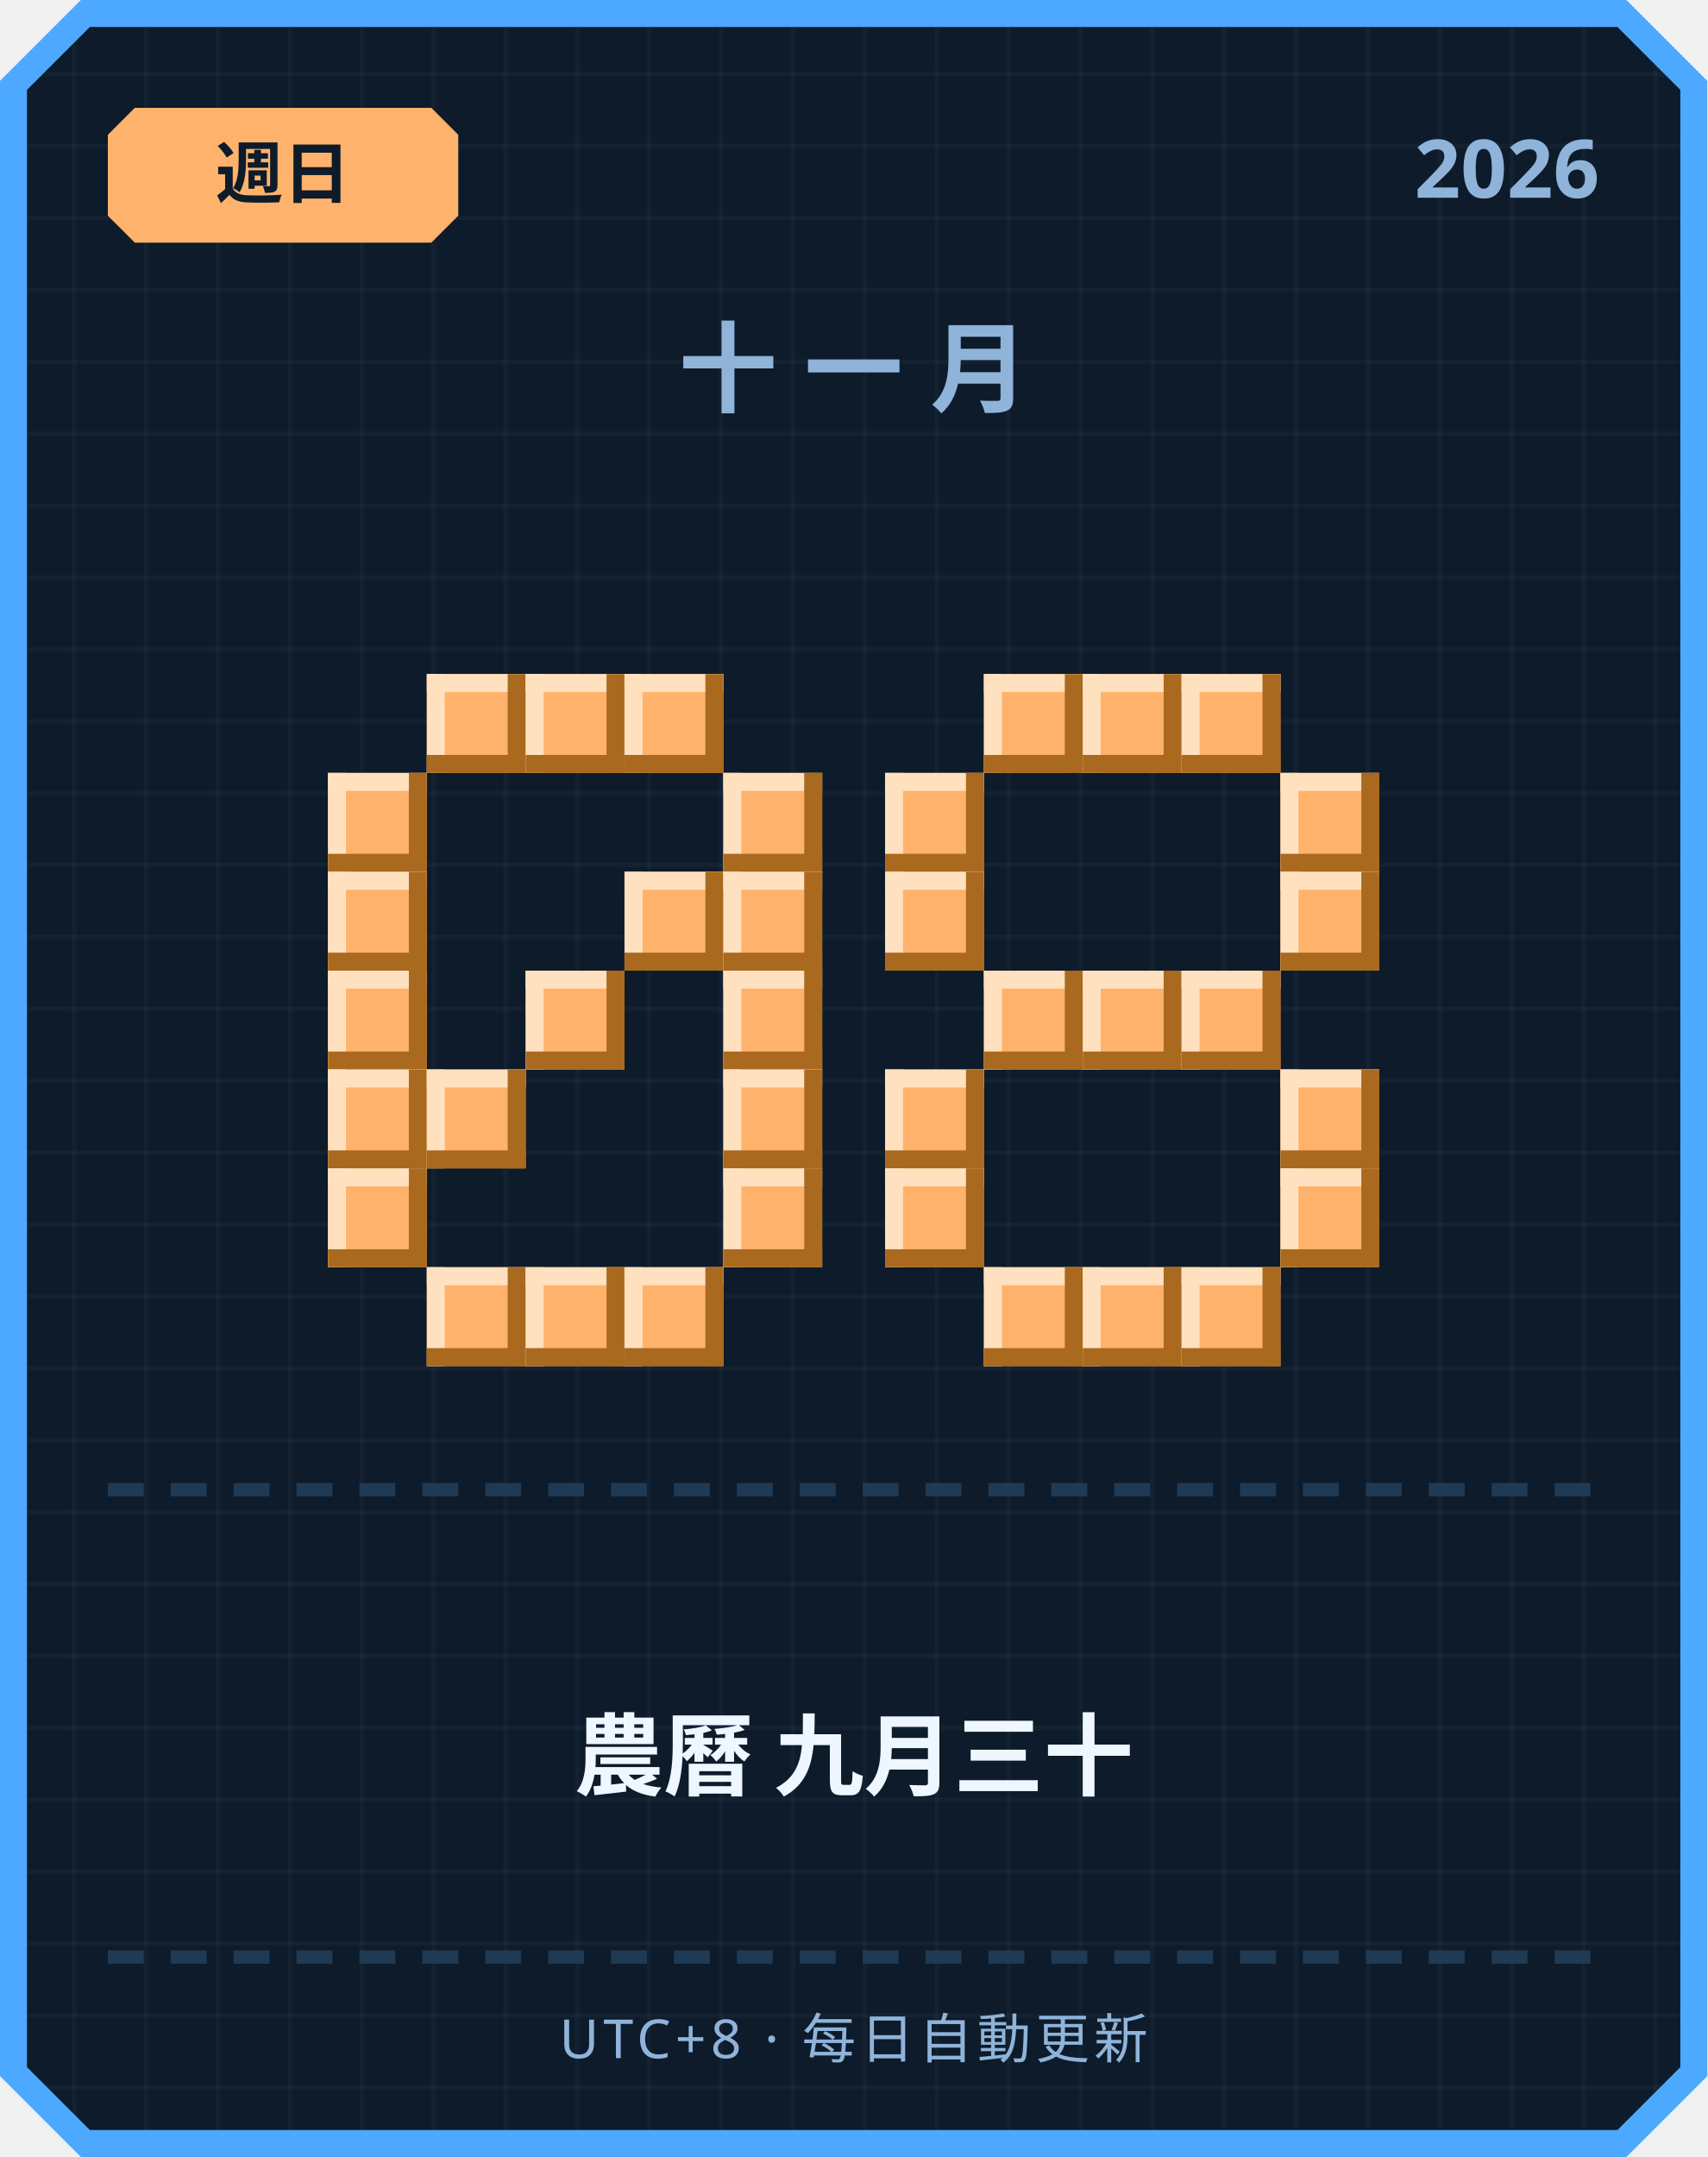
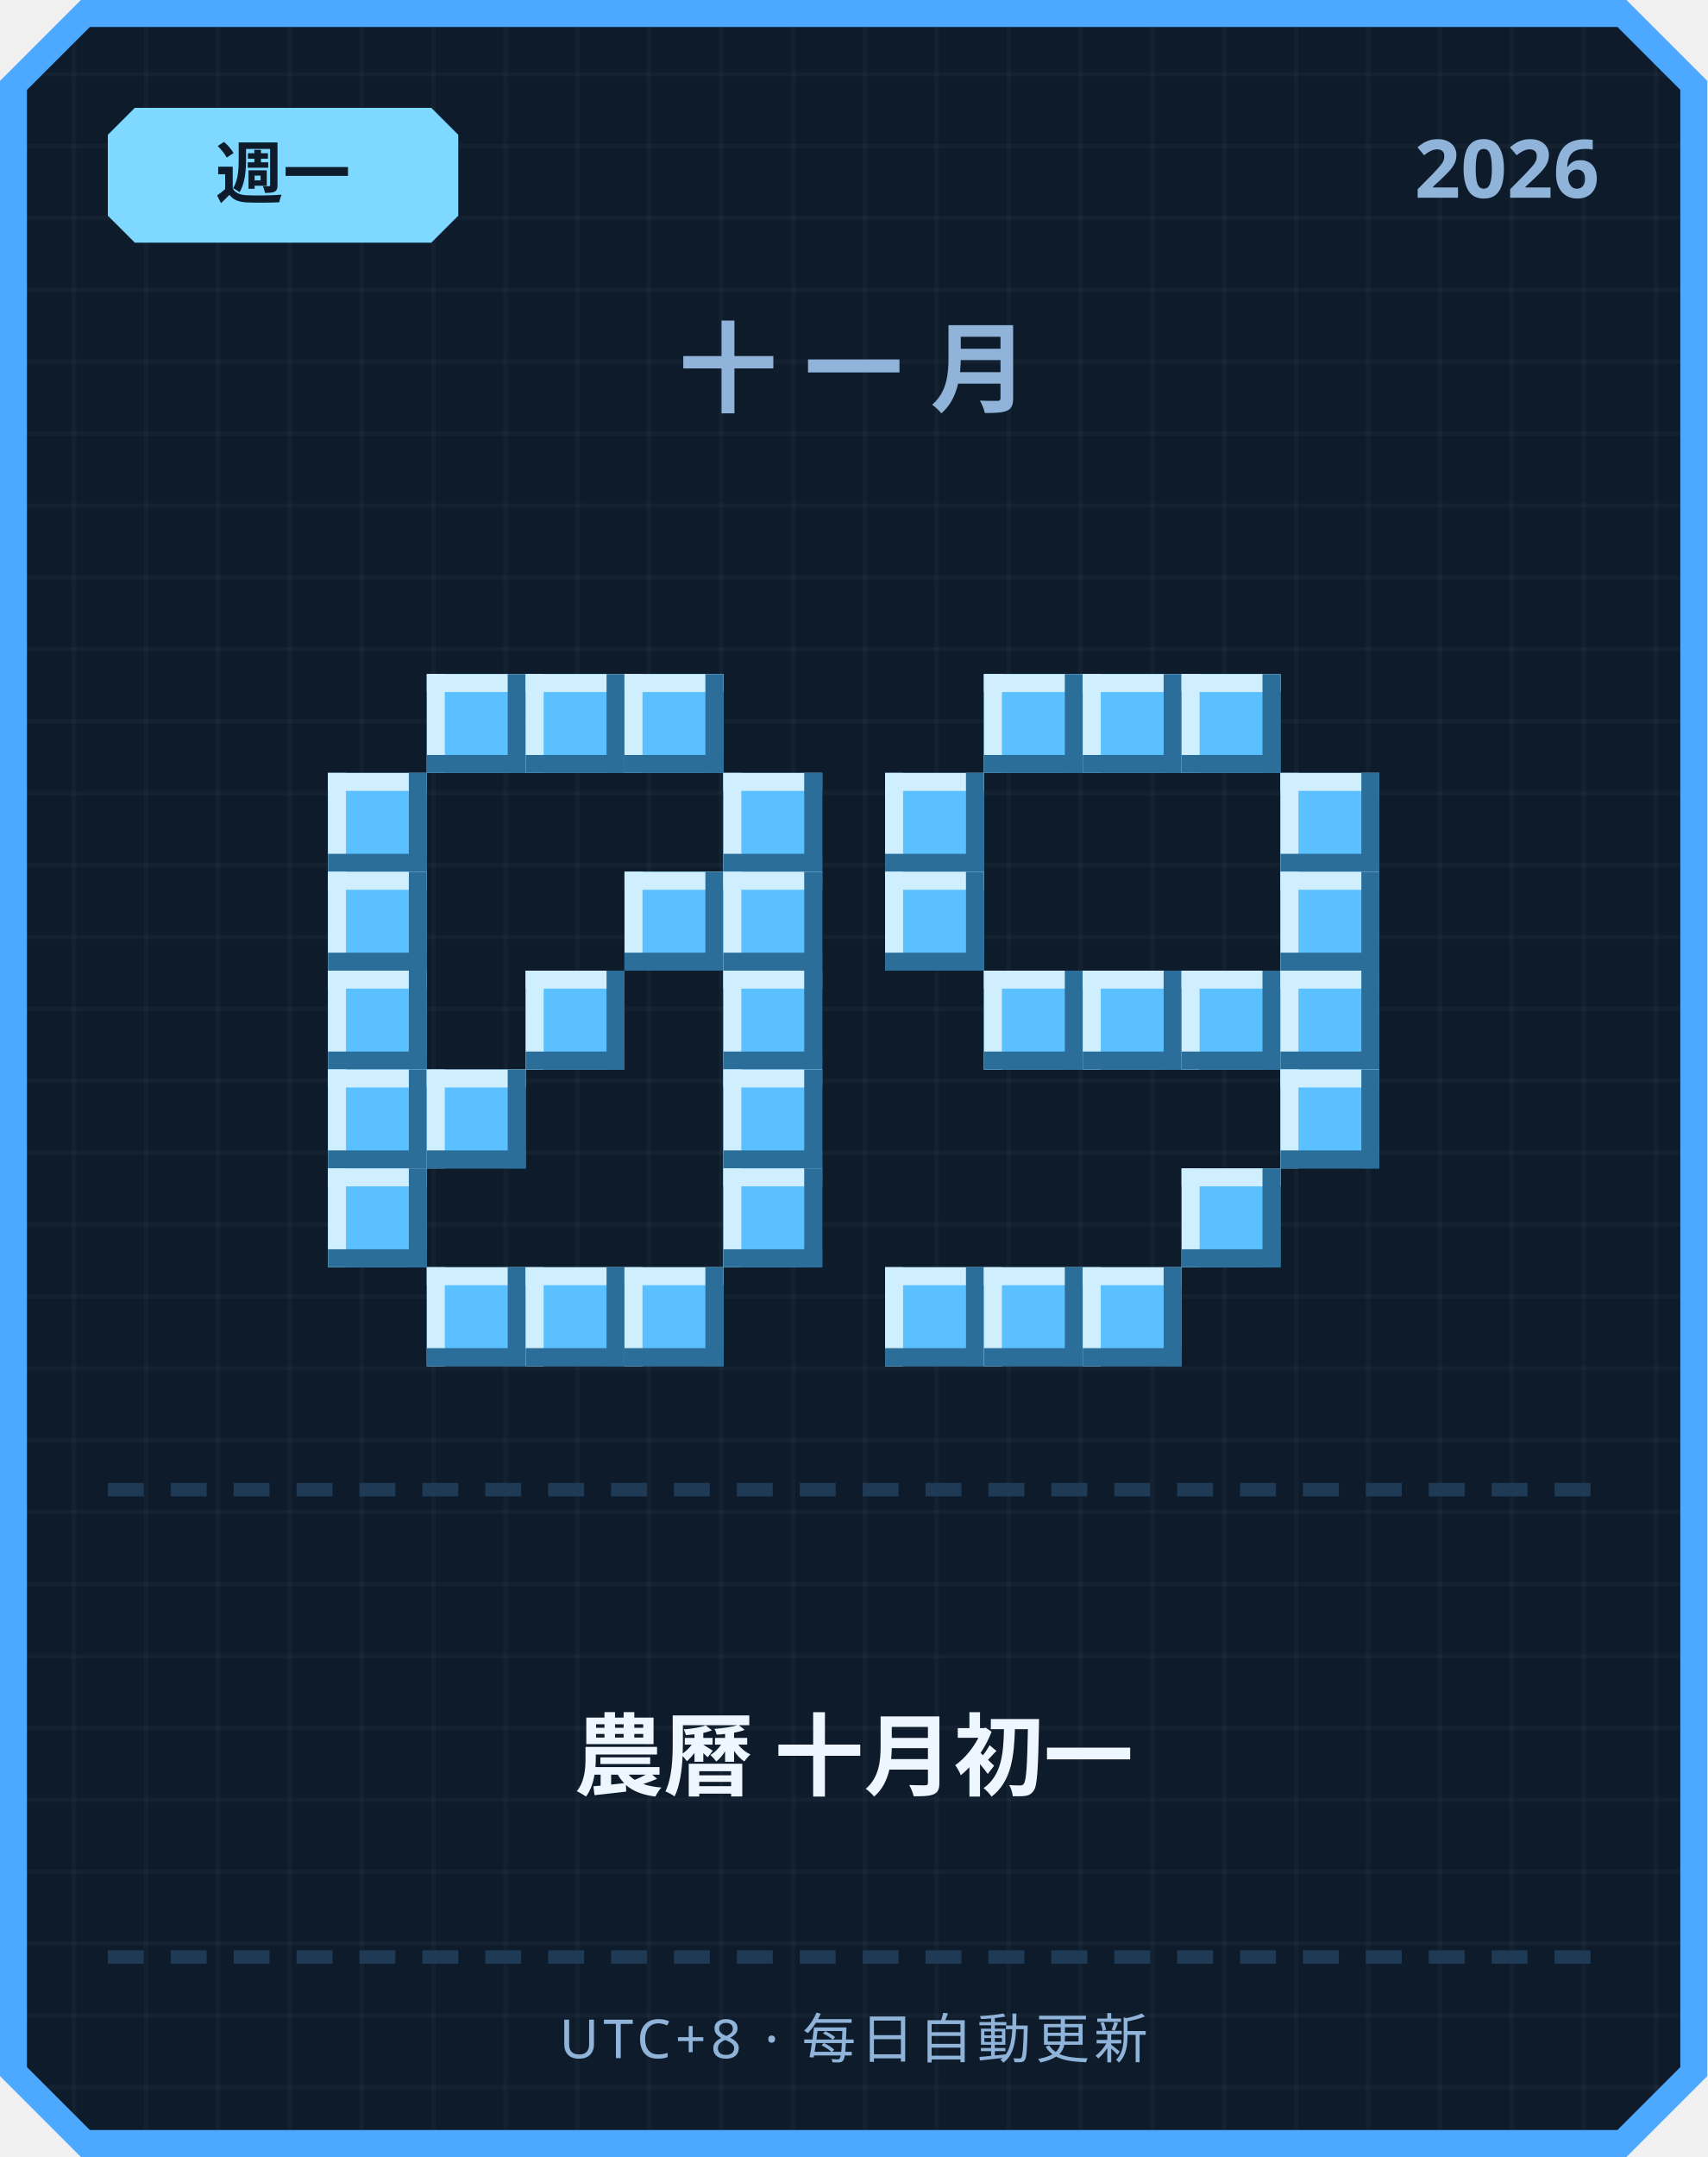
<svg xmlns="http://www.w3.org/2000/svg" width="380" height="480" viewBox="0 0 380 480">
  <defs>
    <pattern id="grid" width="16" height="16" patternUnits="userSpaceOnUse">
      <rect width="16" height="16" fill="#0d1b2a" />
      <rect width="1" height="16" fill="#ffffff" opacity="0.03" />
      <rect width="16" height="1" fill="#ffffff" opacity="0.03" />
    </pattern>
  </defs>
  <path d="M 18,0 L 362,0 L 380,18 L 380,462 L 362,480 L 18,480 L 0,462 L 0,18 Z" fill="#4da8ff" />
  <path d="M 20,6 L 360,6 L 374,20 L 374,460 L 360,474 L 20,474 L 6,460 L 6,20 Z" fill="url(#grid)" />
-   <path d="M 30,24 L 96,24 L 102,30 L 102,48 L 96,54 L 30,54 L 24,48 L 24,30 Z" fill="#ffb26b" />
-   <text x="63" y="44" text-anchor="middle" font-family="'Segoe UI', sans-serif" font-size="15" font-weight="700" fill="#0d1b2a">週日</text>
+   <path d="M 30,24 L 96,24 L 102,30 L 102,48 L 96,54 L 30,54 L 24,48 L 24,30 Z" fill="#7fd8ff" />
+   <text x="63" y="44" text-anchor="middle" font-family="'Segoe UI', sans-serif" font-size="15" font-weight="700" fill="#0d1b2a">週一</text>
  <text x="356" y="44" text-anchor="end" font-family="'Segoe UI', sans-serif" font-size="18" font-weight="700" fill="#8fb3d9">2026</text>
  <text x="190" y="90" text-anchor="middle" font-family="'Segoe UI', sans-serif" font-size="22" font-weight="700" letter-spacing="6" fill="#8fb3d9">十一月</text>
-   <rect x="95" y="150" width="22" height="22" fill="#ffb26b" />
-   <rect x="95" y="150" width="22" height="4" fill="#ffe1bf" />
-   <rect x="95" y="150" width="4" height="22" fill="#ffe1bf" />
-   <rect x="95" y="168" width="22" height="4" fill="#a9691f" />
-   <rect x="113" y="150" width="4" height="22" fill="#a9691f" />
-   <rect x="117" y="150" width="22" height="22" fill="#ffb26b" />
-   <rect x="117" y="150" width="22" height="4" fill="#ffe1bf" />
-   <rect x="117" y="150" width="4" height="22" fill="#ffe1bf" />
-   <rect x="117" y="168" width="22" height="4" fill="#a9691f" />
-   <rect x="135" y="150" width="4" height="22" fill="#a9691f" />
-   <rect x="139" y="150" width="22" height="22" fill="#ffb26b" />
-   <rect x="139" y="150" width="22" height="4" fill="#ffe1bf" />
-   <rect x="139" y="150" width="4" height="22" fill="#ffe1bf" />
-   <rect x="139" y="168" width="22" height="4" fill="#a9691f" />
-   <rect x="157" y="150" width="4" height="22" fill="#a9691f" />
-   <rect x="73" y="172" width="22" height="22" fill="#ffb26b" />
-   <rect x="73" y="172" width="22" height="4" fill="#ffe1bf" />
-   <rect x="73" y="172" width="4" height="22" fill="#ffe1bf" />
-   <rect x="73" y="190" width="22" height="4" fill="#a9691f" />
-   <rect x="91" y="172" width="4" height="22" fill="#a9691f" />
-   <rect x="161" y="172" width="22" height="22" fill="#ffb26b" />
-   <rect x="161" y="172" width="22" height="4" fill="#ffe1bf" />
-   <rect x="161" y="172" width="4" height="22" fill="#ffe1bf" />
-   <rect x="161" y="190" width="22" height="4" fill="#a9691f" />
-   <rect x="179" y="172" width="4" height="22" fill="#a9691f" />
-   <rect x="73" y="194" width="22" height="22" fill="#ffb26b" />
-   <rect x="73" y="194" width="22" height="4" fill="#ffe1bf" />
-   <rect x="73" y="194" width="4" height="22" fill="#ffe1bf" />
-   <rect x="73" y="212" width="22" height="4" fill="#a9691f" />
-   <rect x="91" y="194" width="4" height="22" fill="#a9691f" />
-   <rect x="139" y="194" width="22" height="22" fill="#ffb26b" />
-   <rect x="139" y="194" width="22" height="4" fill="#ffe1bf" />
-   <rect x="139" y="194" width="4" height="22" fill="#ffe1bf" />
-   <rect x="139" y="212" width="22" height="4" fill="#a9691f" />
-   <rect x="157" y="194" width="4" height="22" fill="#a9691f" />
-   <rect x="161" y="194" width="22" height="22" fill="#ffb26b" />
-   <rect x="161" y="194" width="22" height="4" fill="#ffe1bf" />
-   <rect x="161" y="194" width="4" height="22" fill="#ffe1bf" />
-   <rect x="161" y="212" width="22" height="4" fill="#a9691f" />
-   <rect x="179" y="194" width="4" height="22" fill="#a9691f" />
-   <rect x="73" y="216" width="22" height="22" fill="#ffb26b" />
-   <rect x="73" y="216" width="22" height="4" fill="#ffe1bf" />
-   <rect x="73" y="216" width="4" height="22" fill="#ffe1bf" />
-   <rect x="73" y="234" width="22" height="4" fill="#a9691f" />
-   <rect x="91" y="216" width="4" height="22" fill="#a9691f" />
-   <rect x="117" y="216" width="22" height="22" fill="#ffb26b" />
-   <rect x="117" y="216" width="22" height="4" fill="#ffe1bf" />
-   <rect x="117" y="216" width="4" height="22" fill="#ffe1bf" />
-   <rect x="117" y="234" width="22" height="4" fill="#a9691f" />
-   <rect x="135" y="216" width="4" height="22" fill="#a9691f" />
-   <rect x="161" y="216" width="22" height="22" fill="#ffb26b" />
-   <rect x="161" y="216" width="22" height="4" fill="#ffe1bf" />
-   <rect x="161" y="216" width="4" height="22" fill="#ffe1bf" />
-   <rect x="161" y="234" width="22" height="4" fill="#a9691f" />
-   <rect x="179" y="216" width="4" height="22" fill="#a9691f" />
-   <rect x="73" y="238" width="22" height="22" fill="#ffb26b" />
-   <rect x="73" y="238" width="22" height="4" fill="#ffe1bf" />
-   <rect x="73" y="238" width="4" height="22" fill="#ffe1bf" />
-   <rect x="73" y="256" width="22" height="4" fill="#a9691f" />
-   <rect x="91" y="238" width="4" height="22" fill="#a9691f" />
-   <rect x="95" y="238" width="22" height="22" fill="#ffb26b" />
-   <rect x="95" y="238" width="22" height="4" fill="#ffe1bf" />
-   <rect x="95" y="238" width="4" height="22" fill="#ffe1bf" />
-   <rect x="95" y="256" width="22" height="4" fill="#a9691f" />
-   <rect x="113" y="238" width="4" height="22" fill="#a9691f" />
-   <rect x="161" y="238" width="22" height="22" fill="#ffb26b" />
-   <rect x="161" y="238" width="22" height="4" fill="#ffe1bf" />
-   <rect x="161" y="238" width="4" height="22" fill="#ffe1bf" />
-   <rect x="161" y="256" width="22" height="4" fill="#a9691f" />
-   <rect x="179" y="238" width="4" height="22" fill="#a9691f" />
-   <rect x="73" y="260" width="22" height="22" fill="#ffb26b" />
-   <rect x="73" y="260" width="22" height="4" fill="#ffe1bf" />
-   <rect x="73" y="260" width="4" height="22" fill="#ffe1bf" />
-   <rect x="73" y="278" width="22" height="4" fill="#a9691f" />
-   <rect x="91" y="260" width="4" height="22" fill="#a9691f" />
-   <rect x="161" y="260" width="22" height="22" fill="#ffb26b" />
-   <rect x="161" y="260" width="22" height="4" fill="#ffe1bf" />
-   <rect x="161" y="260" width="4" height="22" fill="#ffe1bf" />
-   <rect x="161" y="278" width="22" height="4" fill="#a9691f" />
-   <rect x="179" y="260" width="4" height="22" fill="#a9691f" />
-   <rect x="95" y="282" width="22" height="22" fill="#ffb26b" />
-   <rect x="95" y="282" width="22" height="4" fill="#ffe1bf" />
-   <rect x="95" y="282" width="4" height="22" fill="#ffe1bf" />
-   <rect x="95" y="300" width="22" height="4" fill="#a9691f" />
-   <rect x="113" y="282" width="4" height="22" fill="#a9691f" />
-   <rect x="117" y="282" width="22" height="22" fill="#ffb26b" />
-   <rect x="117" y="282" width="22" height="4" fill="#ffe1bf" />
-   <rect x="117" y="282" width="4" height="22" fill="#ffe1bf" />
-   <rect x="117" y="300" width="22" height="4" fill="#a9691f" />
-   <rect x="135" y="282" width="4" height="22" fill="#a9691f" />
-   <rect x="139" y="282" width="22" height="22" fill="#ffb26b" />
-   <rect x="139" y="282" width="22" height="4" fill="#ffe1bf" />
-   <rect x="139" y="282" width="4" height="22" fill="#ffe1bf" />
-   <rect x="139" y="300" width="22" height="4" fill="#a9691f" />
-   <rect x="157" y="282" width="4" height="22" fill="#a9691f" />
-   <rect x="219" y="150" width="22" height="22" fill="#ffb26b" />
-   <rect x="219" y="150" width="22" height="4" fill="#ffe1bf" />
-   <rect x="219" y="150" width="4" height="22" fill="#ffe1bf" />
-   <rect x="219" y="168" width="22" height="4" fill="#a9691f" />
-   <rect x="237" y="150" width="4" height="22" fill="#a9691f" />
-   <rect x="241" y="150" width="22" height="22" fill="#ffb26b" />
-   <rect x="241" y="150" width="22" height="4" fill="#ffe1bf" />
-   <rect x="241" y="150" width="4" height="22" fill="#ffe1bf" />
-   <rect x="241" y="168" width="22" height="4" fill="#a9691f" />
-   <rect x="259" y="150" width="4" height="22" fill="#a9691f" />
-   <rect x="263" y="150" width="22" height="22" fill="#ffb26b" />
-   <rect x="263" y="150" width="22" height="4" fill="#ffe1bf" />
-   <rect x="263" y="150" width="4" height="22" fill="#ffe1bf" />
-   <rect x="263" y="168" width="22" height="4" fill="#a9691f" />
-   <rect x="281" y="150" width="4" height="22" fill="#a9691f" />
-   <rect x="197" y="172" width="22" height="22" fill="#ffb26b" />
-   <rect x="197" y="172" width="22" height="4" fill="#ffe1bf" />
-   <rect x="197" y="172" width="4" height="22" fill="#ffe1bf" />
-   <rect x="197" y="190" width="22" height="4" fill="#a9691f" />
-   <rect x="215" y="172" width="4" height="22" fill="#a9691f" />
-   <rect x="285" y="172" width="22" height="22" fill="#ffb26b" />
-   <rect x="285" y="172" width="22" height="4" fill="#ffe1bf" />
-   <rect x="285" y="172" width="4" height="22" fill="#ffe1bf" />
-   <rect x="285" y="190" width="22" height="4" fill="#a9691f" />
-   <rect x="303" y="172" width="4" height="22" fill="#a9691f" />
-   <rect x="197" y="194" width="22" height="22" fill="#ffb26b" />
-   <rect x="197" y="194" width="22" height="4" fill="#ffe1bf" />
-   <rect x="197" y="194" width="4" height="22" fill="#ffe1bf" />
-   <rect x="197" y="212" width="22" height="4" fill="#a9691f" />
-   <rect x="215" y="194" width="4" height="22" fill="#a9691f" />
-   <rect x="285" y="194" width="22" height="22" fill="#ffb26b" />
-   <rect x="285" y="194" width="22" height="4" fill="#ffe1bf" />
-   <rect x="285" y="194" width="4" height="22" fill="#ffe1bf" />
-   <rect x="285" y="212" width="22" height="4" fill="#a9691f" />
-   <rect x="303" y="194" width="4" height="22" fill="#a9691f" />
-   <rect x="219" y="216" width="22" height="22" fill="#ffb26b" />
-   <rect x="219" y="216" width="22" height="4" fill="#ffe1bf" />
-   <rect x="219" y="216" width="4" height="22" fill="#ffe1bf" />
-   <rect x="219" y="234" width="22" height="4" fill="#a9691f" />
-   <rect x="237" y="216" width="4" height="22" fill="#a9691f" />
-   <rect x="241" y="216" width="22" height="22" fill="#ffb26b" />
-   <rect x="241" y="216" width="22" height="4" fill="#ffe1bf" />
-   <rect x="241" y="216" width="4" height="22" fill="#ffe1bf" />
-   <rect x="241" y="234" width="22" height="4" fill="#a9691f" />
-   <rect x="259" y="216" width="4" height="22" fill="#a9691f" />
-   <rect x="263" y="216" width="22" height="22" fill="#ffb26b" />
-   <rect x="263" y="216" width="22" height="4" fill="#ffe1bf" />
-   <rect x="263" y="216" width="4" height="22" fill="#ffe1bf" />
-   <rect x="263" y="234" width="22" height="4" fill="#a9691f" />
-   <rect x="281" y="216" width="4" height="22" fill="#a9691f" />
-   <rect x="197" y="238" width="22" height="22" fill="#ffb26b" />
-   <rect x="197" y="238" width="22" height="4" fill="#ffe1bf" />
-   <rect x="197" y="238" width="4" height="22" fill="#ffe1bf" />
-   <rect x="197" y="256" width="22" height="4" fill="#a9691f" />
-   <rect x="215" y="238" width="4" height="22" fill="#a9691f" />
-   <rect x="285" y="238" width="22" height="22" fill="#ffb26b" />
-   <rect x="285" y="238" width="22" height="4" fill="#ffe1bf" />
-   <rect x="285" y="238" width="4" height="22" fill="#ffe1bf" />
-   <rect x="285" y="256" width="22" height="4" fill="#a9691f" />
-   <rect x="303" y="238" width="4" height="22" fill="#a9691f" />
-   <rect x="197" y="260" width="22" height="22" fill="#ffb26b" />
-   <rect x="197" y="260" width="22" height="4" fill="#ffe1bf" />
-   <rect x="197" y="260" width="4" height="22" fill="#ffe1bf" />
-   <rect x="197" y="278" width="22" height="4" fill="#a9691f" />
-   <rect x="215" y="260" width="4" height="22" fill="#a9691f" />
-   <rect x="285" y="260" width="22" height="22" fill="#ffb26b" />
-   <rect x="285" y="260" width="22" height="4" fill="#ffe1bf" />
-   <rect x="285" y="260" width="4" height="22" fill="#ffe1bf" />
-   <rect x="285" y="278" width="22" height="4" fill="#a9691f" />
-   <rect x="303" y="260" width="4" height="22" fill="#a9691f" />
-   <rect x="219" y="282" width="22" height="22" fill="#ffb26b" />
-   <rect x="219" y="282" width="22" height="4" fill="#ffe1bf" />
-   <rect x="219" y="282" width="4" height="22" fill="#ffe1bf" />
-   <rect x="219" y="300" width="22" height="4" fill="#a9691f" />
-   <rect x="237" y="282" width="4" height="22" fill="#a9691f" />
-   <rect x="241" y="282" width="22" height="22" fill="#ffb26b" />
-   <rect x="241" y="282" width="22" height="4" fill="#ffe1bf" />
-   <rect x="241" y="282" width="4" height="22" fill="#ffe1bf" />
-   <rect x="241" y="300" width="22" height="4" fill="#a9691f" />
-   <rect x="259" y="282" width="4" height="22" fill="#a9691f" />
-   <rect x="263" y="282" width="22" height="22" fill="#ffb26b" />
-   <rect x="263" y="282" width="22" height="4" fill="#ffe1bf" />
-   <rect x="263" y="282" width="4" height="22" fill="#ffe1bf" />
-   <rect x="263" y="300" width="22" height="4" fill="#a9691f" />
-   <rect x="281" y="282" width="4" height="22" fill="#a9691f" />
+   <rect x="95" y="150" width="22" height="22" fill="#5bc0ff" />
+   <rect x="95" y="150" width="22" height="4" fill="#cfefff" />
+   <rect x="95" y="150" width="4" height="22" fill="#cfefff" />
+   <rect x="95" y="168" width="22" height="4" fill="#2b6e99" />
+   <rect x="113" y="150" width="4" height="22" fill="#2b6e99" />
+   <rect x="117" y="150" width="22" height="22" fill="#5bc0ff" />
+   <rect x="117" y="150" width="22" height="4" fill="#cfefff" />
+   <rect x="117" y="150" width="4" height="22" fill="#cfefff" />
+   <rect x="117" y="168" width="22" height="4" fill="#2b6e99" />
+   <rect x="135" y="150" width="4" height="22" fill="#2b6e99" />
+   <rect x="139" y="150" width="22" height="22" fill="#5bc0ff" />
+   <rect x="139" y="150" width="22" height="4" fill="#cfefff" />
+   <rect x="139" y="150" width="4" height="22" fill="#cfefff" />
+   <rect x="139" y="168" width="22" height="4" fill="#2b6e99" />
+   <rect x="157" y="150" width="4" height="22" fill="#2b6e99" />
+   <rect x="73" y="172" width="22" height="22" fill="#5bc0ff" />
+   <rect x="73" y="172" width="22" height="4" fill="#cfefff" />
+   <rect x="73" y="172" width="4" height="22" fill="#cfefff" />
+   <rect x="73" y="190" width="22" height="4" fill="#2b6e99" />
+   <rect x="91" y="172" width="4" height="22" fill="#2b6e99" />
+   <rect x="161" y="172" width="22" height="22" fill="#5bc0ff" />
+   <rect x="161" y="172" width="22" height="4" fill="#cfefff" />
+   <rect x="161" y="172" width="4" height="22" fill="#cfefff" />
+   <rect x="161" y="190" width="22" height="4" fill="#2b6e99" />
+   <rect x="179" y="172" width="4" height="22" fill="#2b6e99" />
+   <rect x="73" y="194" width="22" height="22" fill="#5bc0ff" />
+   <rect x="73" y="194" width="22" height="4" fill="#cfefff" />
+   <rect x="73" y="194" width="4" height="22" fill="#cfefff" />
+   <rect x="73" y="212" width="22" height="4" fill="#2b6e99" />
+   <rect x="91" y="194" width="4" height="22" fill="#2b6e99" />
+   <rect x="139" y="194" width="22" height="22" fill="#5bc0ff" />
+   <rect x="139" y="194" width="22" height="4" fill="#cfefff" />
+   <rect x="139" y="194" width="4" height="22" fill="#cfefff" />
+   <rect x="139" y="212" width="22" height="4" fill="#2b6e99" />
+   <rect x="157" y="194" width="4" height="22" fill="#2b6e99" />
+   <rect x="161" y="194" width="22" height="22" fill="#5bc0ff" />
+   <rect x="161" y="194" width="22" height="4" fill="#cfefff" />
+   <rect x="161" y="194" width="4" height="22" fill="#cfefff" />
+   <rect x="161" y="212" width="22" height="4" fill="#2b6e99" />
+   <rect x="179" y="194" width="4" height="22" fill="#2b6e99" />
+   <rect x="73" y="216" width="22" height="22" fill="#5bc0ff" />
+   <rect x="73" y="216" width="22" height="4" fill="#cfefff" />
+   <rect x="73" y="216" width="4" height="22" fill="#cfefff" />
+   <rect x="73" y="234" width="22" height="4" fill="#2b6e99" />
+   <rect x="91" y="216" width="4" height="22" fill="#2b6e99" />
+   <rect x="117" y="216" width="22" height="22" fill="#5bc0ff" />
+   <rect x="117" y="216" width="22" height="4" fill="#cfefff" />
+   <rect x="117" y="216" width="4" height="22" fill="#cfefff" />
+   <rect x="117" y="234" width="22" height="4" fill="#2b6e99" />
+   <rect x="135" y="216" width="4" height="22" fill="#2b6e99" />
+   <rect x="161" y="216" width="22" height="22" fill="#5bc0ff" />
+   <rect x="161" y="216" width="22" height="4" fill="#cfefff" />
+   <rect x="161" y="216" width="4" height="22" fill="#cfefff" />
+   <rect x="161" y="234" width="22" height="4" fill="#2b6e99" />
+   <rect x="179" y="216" width="4" height="22" fill="#2b6e99" />
+   <rect x="73" y="238" width="22" height="22" fill="#5bc0ff" />
+   <rect x="73" y="238" width="22" height="4" fill="#cfefff" />
+   <rect x="73" y="238" width="4" height="22" fill="#cfefff" />
+   <rect x="73" y="256" width="22" height="4" fill="#2b6e99" />
+   <rect x="91" y="238" width="4" height="22" fill="#2b6e99" />
+   <rect x="95" y="238" width="22" height="22" fill="#5bc0ff" />
+   <rect x="95" y="238" width="22" height="4" fill="#cfefff" />
+   <rect x="95" y="238" width="4" height="22" fill="#cfefff" />
+   <rect x="95" y="256" width="22" height="4" fill="#2b6e99" />
+   <rect x="113" y="238" width="4" height="22" fill="#2b6e99" />
+   <rect x="161" y="238" width="22" height="22" fill="#5bc0ff" />
+   <rect x="161" y="238" width="22" height="4" fill="#cfefff" />
+   <rect x="161" y="238" width="4" height="22" fill="#cfefff" />
+   <rect x="161" y="256" width="22" height="4" fill="#2b6e99" />
+   <rect x="179" y="238" width="4" height="22" fill="#2b6e99" />
+   <rect x="73" y="260" width="22" height="22" fill="#5bc0ff" />
+   <rect x="73" y="260" width="22" height="4" fill="#cfefff" />
+   <rect x="73" y="260" width="4" height="22" fill="#cfefff" />
+   <rect x="73" y="278" width="22" height="4" fill="#2b6e99" />
+   <rect x="91" y="260" width="4" height="22" fill="#2b6e99" />
+   <rect x="161" y="260" width="22" height="22" fill="#5bc0ff" />
+   <rect x="161" y="260" width="22" height="4" fill="#cfefff" />
+   <rect x="161" y="260" width="4" height="22" fill="#cfefff" />
+   <rect x="161" y="278" width="22" height="4" fill="#2b6e99" />
+   <rect x="179" y="260" width="4" height="22" fill="#2b6e99" />
+   <rect x="95" y="282" width="22" height="22" fill="#5bc0ff" />
+   <rect x="95" y="282" width="22" height="4" fill="#cfefff" />
+   <rect x="95" y="282" width="4" height="22" fill="#cfefff" />
+   <rect x="95" y="300" width="22" height="4" fill="#2b6e99" />
+   <rect x="113" y="282" width="4" height="22" fill="#2b6e99" />
+   <rect x="117" y="282" width="22" height="22" fill="#5bc0ff" />
+   <rect x="117" y="282" width="22" height="4" fill="#cfefff" />
+   <rect x="117" y="282" width="4" height="22" fill="#cfefff" />
+   <rect x="117" y="300" width="22" height="4" fill="#2b6e99" />
+   <rect x="135" y="282" width="4" height="22" fill="#2b6e99" />
+   <rect x="139" y="282" width="22" height="22" fill="#5bc0ff" />
+   <rect x="139" y="282" width="22" height="4" fill="#cfefff" />
+   <rect x="139" y="282" width="4" height="22" fill="#cfefff" />
+   <rect x="139" y="300" width="22" height="4" fill="#2b6e99" />
+   <rect x="157" y="282" width="4" height="22" fill="#2b6e99" />
+   <rect x="219" y="150" width="22" height="22" fill="#5bc0ff" />
+   <rect x="219" y="150" width="22" height="4" fill="#cfefff" />
+   <rect x="219" y="150" width="4" height="22" fill="#cfefff" />
+   <rect x="219" y="168" width="22" height="4" fill="#2b6e99" />
+   <rect x="237" y="150" width="4" height="22" fill="#2b6e99" />
+   <rect x="241" y="150" width="22" height="22" fill="#5bc0ff" />
+   <rect x="241" y="150" width="22" height="4" fill="#cfefff" />
+   <rect x="241" y="150" width="4" height="22" fill="#cfefff" />
+   <rect x="241" y="168" width="22" height="4" fill="#2b6e99" />
+   <rect x="259" y="150" width="4" height="22" fill="#2b6e99" />
+   <rect x="263" y="150" width="22" height="22" fill="#5bc0ff" />
+   <rect x="263" y="150" width="22" height="4" fill="#cfefff" />
+   <rect x="263" y="150" width="4" height="22" fill="#cfefff" />
+   <rect x="263" y="168" width="22" height="4" fill="#2b6e99" />
+   <rect x="281" y="150" width="4" height="22" fill="#2b6e99" />
+   <rect x="197" y="172" width="22" height="22" fill="#5bc0ff" />
+   <rect x="197" y="172" width="22" height="4" fill="#cfefff" />
+   <rect x="197" y="172" width="4" height="22" fill="#cfefff" />
+   <rect x="197" y="190" width="22" height="4" fill="#2b6e99" />
+   <rect x="215" y="172" width="4" height="22" fill="#2b6e99" />
+   <rect x="285" y="172" width="22" height="22" fill="#5bc0ff" />
+   <rect x="285" y="172" width="22" height="4" fill="#cfefff" />
+   <rect x="285" y="172" width="4" height="22" fill="#cfefff" />
+   <rect x="285" y="190" width="22" height="4" fill="#2b6e99" />
+   <rect x="303" y="172" width="4" height="22" fill="#2b6e99" />
+   <rect x="197" y="194" width="22" height="22" fill="#5bc0ff" />
+   <rect x="197" y="194" width="22" height="4" fill="#cfefff" />
+   <rect x="197" y="194" width="4" height="22" fill="#cfefff" />
+   <rect x="197" y="212" width="22" height="4" fill="#2b6e99" />
+   <rect x="215" y="194" width="4" height="22" fill="#2b6e99" />
+   <rect x="285" y="194" width="22" height="22" fill="#5bc0ff" />
+   <rect x="285" y="194" width="22" height="4" fill="#cfefff" />
+   <rect x="285" y="194" width="4" height="22" fill="#cfefff" />
+   <rect x="285" y="212" width="22" height="4" fill="#2b6e99" />
+   <rect x="303" y="194" width="4" height="22" fill="#2b6e99" />
+   <rect x="219" y="216" width="22" height="22" fill="#5bc0ff" />
+   <rect x="219" y="216" width="22" height="4" fill="#cfefff" />
+   <rect x="219" y="216" width="4" height="22" fill="#cfefff" />
+   <rect x="219" y="234" width="22" height="4" fill="#2b6e99" />
+   <rect x="237" y="216" width="4" height="22" fill="#2b6e99" />
+   <rect x="241" y="216" width="22" height="22" fill="#5bc0ff" />
+   <rect x="241" y="216" width="22" height="4" fill="#cfefff" />
+   <rect x="241" y="216" width="4" height="22" fill="#cfefff" />
+   <rect x="241" y="234" width="22" height="4" fill="#2b6e99" />
+   <rect x="259" y="216" width="4" height="22" fill="#2b6e99" />
+   <rect x="263" y="216" width="22" height="22" fill="#5bc0ff" />
+   <rect x="263" y="216" width="22" height="4" fill="#cfefff" />
+   <rect x="263" y="216" width="4" height="22" fill="#cfefff" />
+   <rect x="263" y="234" width="22" height="4" fill="#2b6e99" />
+   <rect x="281" y="216" width="4" height="22" fill="#2b6e99" />
+   <rect x="285" y="216" width="22" height="22" fill="#5bc0ff" />
+   <rect x="285" y="216" width="22" height="4" fill="#cfefff" />
+   <rect x="285" y="216" width="4" height="22" fill="#cfefff" />
+   <rect x="285" y="234" width="22" height="4" fill="#2b6e99" />
+   <rect x="303" y="216" width="4" height="22" fill="#2b6e99" />
+   <rect x="285" y="238" width="22" height="22" fill="#5bc0ff" />
+   <rect x="285" y="238" width="22" height="4" fill="#cfefff" />
+   <rect x="285" y="238" width="4" height="22" fill="#cfefff" />
+   <rect x="285" y="256" width="22" height="4" fill="#2b6e99" />
+   <rect x="303" y="238" width="4" height="22" fill="#2b6e99" />
+   <rect x="263" y="260" width="22" height="22" fill="#5bc0ff" />
+   <rect x="263" y="260" width="22" height="4" fill="#cfefff" />
+   <rect x="263" y="260" width="4" height="22" fill="#cfefff" />
+   <rect x="263" y="278" width="22" height="4" fill="#2b6e99" />
+   <rect x="281" y="260" width="4" height="22" fill="#2b6e99" />
+   <rect x="197" y="282" width="22" height="22" fill="#5bc0ff" />
+   <rect x="197" y="282" width="22" height="4" fill="#cfefff" />
+   <rect x="197" y="282" width="4" height="22" fill="#cfefff" />
+   <rect x="197" y="300" width="22" height="4" fill="#2b6e99" />
+   <rect x="215" y="282" width="4" height="22" fill="#2b6e99" />
+   <rect x="219" y="282" width="22" height="22" fill="#5bc0ff" />
+   <rect x="219" y="282" width="22" height="4" fill="#cfefff" />
+   <rect x="219" y="282" width="4" height="22" fill="#cfefff" />
+   <rect x="219" y="300" width="22" height="4" fill="#2b6e99" />
+   <rect x="237" y="282" width="4" height="22" fill="#2b6e99" />
+   <rect x="241" y="282" width="22" height="22" fill="#5bc0ff" />
+   <rect x="241" y="282" width="22" height="4" fill="#cfefff" />
+   <rect x="241" y="282" width="4" height="22" fill="#cfefff" />
+   <rect x="241" y="300" width="22" height="4" fill="#2b6e99" />
+   <rect x="259" y="282" width="4" height="22" fill="#2b6e99" />
  <rect x="24" y="330" width="8" height="3" fill="#1e3a54" />
  <rect x="38" y="330" width="8" height="3" fill="#1e3a54" />
  <rect x="52" y="330" width="8" height="3" fill="#1e3a54" />
  <rect x="66" y="330" width="8" height="3" fill="#1e3a54" />
  <rect x="80" y="330" width="8" height="3" fill="#1e3a54" />
  <rect x="94" y="330" width="8" height="3" fill="#1e3a54" />
  <rect x="108" y="330" width="8" height="3" fill="#1e3a54" />
  <rect x="122" y="330" width="8" height="3" fill="#1e3a54" />
  <rect x="136" y="330" width="8" height="3" fill="#1e3a54" />
  <rect x="150" y="330" width="8" height="3" fill="#1e3a54" />
  <rect x="164" y="330" width="8" height="3" fill="#1e3a54" />
  <rect x="178" y="330" width="8" height="3" fill="#1e3a54" />
  <rect x="192" y="330" width="8" height="3" fill="#1e3a54" />
  <rect x="206" y="330" width="8" height="3" fill="#1e3a54" />
  <rect x="220" y="330" width="8" height="3" fill="#1e3a54" />
  <rect x="234" y="330" width="8" height="3" fill="#1e3a54" />
  <rect x="248" y="330" width="8" height="3" fill="#1e3a54" />
  <rect x="262" y="330" width="8" height="3" fill="#1e3a54" />
  <rect x="276" y="330" width="8" height="3" fill="#1e3a54" />
  <rect x="290" y="330" width="8" height="3" fill="#1e3a54" />
  <rect x="304" y="330" width="8" height="3" fill="#1e3a54" />
  <rect x="318" y="330" width="8" height="3" fill="#1e3a54" />
  <rect x="332" y="330" width="8" height="3" fill="#1e3a54" />
  <rect x="346" y="330" width="8" height="3" fill="#1e3a54" />
-   <text x="190" y="398" text-anchor="middle" font-family="'Segoe UI', 'Microsoft JhengHei', sans-serif" font-size="20" font-weight="700" fill="#eef6ff">農曆 九月三十</text>
+   <text x="190" y="398" text-anchor="middle" font-family="'Segoe UI', 'Microsoft JhengHei', sans-serif" font-size="20" font-weight="700" fill="#eef6ff">農曆 十月初一</text>
  <rect x="24" y="434" width="8" height="3" fill="#1e3a54" />
  <rect x="38" y="434" width="8" height="3" fill="#1e3a54" />
  <rect x="52" y="434" width="8" height="3" fill="#1e3a54" />
  <rect x="66" y="434" width="8" height="3" fill="#1e3a54" />
  <rect x="80" y="434" width="8" height="3" fill="#1e3a54" />
  <rect x="94" y="434" width="8" height="3" fill="#1e3a54" />
  <rect x="108" y="434" width="8" height="3" fill="#1e3a54" />
  <rect x="122" y="434" width="8" height="3" fill="#1e3a54" />
  <rect x="136" y="434" width="8" height="3" fill="#1e3a54" />
  <rect x="150" y="434" width="8" height="3" fill="#1e3a54" />
  <rect x="164" y="434" width="8" height="3" fill="#1e3a54" />
  <rect x="178" y="434" width="8" height="3" fill="#1e3a54" />
  <rect x="192" y="434" width="8" height="3" fill="#1e3a54" />
  <rect x="206" y="434" width="8" height="3" fill="#1e3a54" />
  <rect x="220" y="434" width="8" height="3" fill="#1e3a54" />
  <rect x="234" y="434" width="8" height="3" fill="#1e3a54" />
  <rect x="248" y="434" width="8" height="3" fill="#1e3a54" />
  <rect x="262" y="434" width="8" height="3" fill="#1e3a54" />
  <rect x="276" y="434" width="8" height="3" fill="#1e3a54" />
  <rect x="290" y="434" width="8" height="3" fill="#1e3a54" />
  <rect x="304" y="434" width="8" height="3" fill="#1e3a54" />
  <rect x="318" y="434" width="8" height="3" fill="#1e3a54" />
  <rect x="332" y="434" width="8" height="3" fill="#1e3a54" />
  <rect x="346" y="434" width="8" height="3" fill="#1e3a54" />
  <text x="190" y="458" text-anchor="middle" font-family="'Segoe UI', sans-serif" font-size="12" letter-spacing="1" fill="#8fb3d9">UTC+8 · 每日自動更新</text>
</svg>
